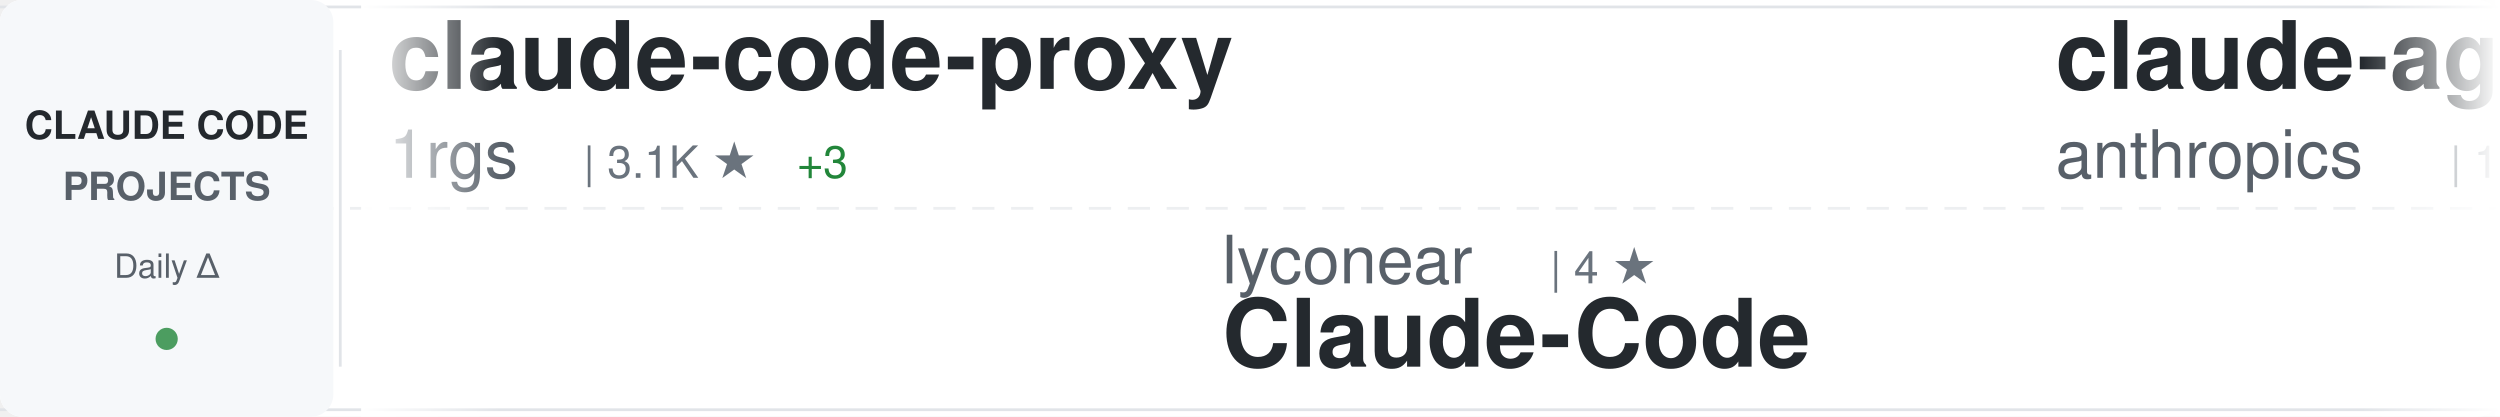
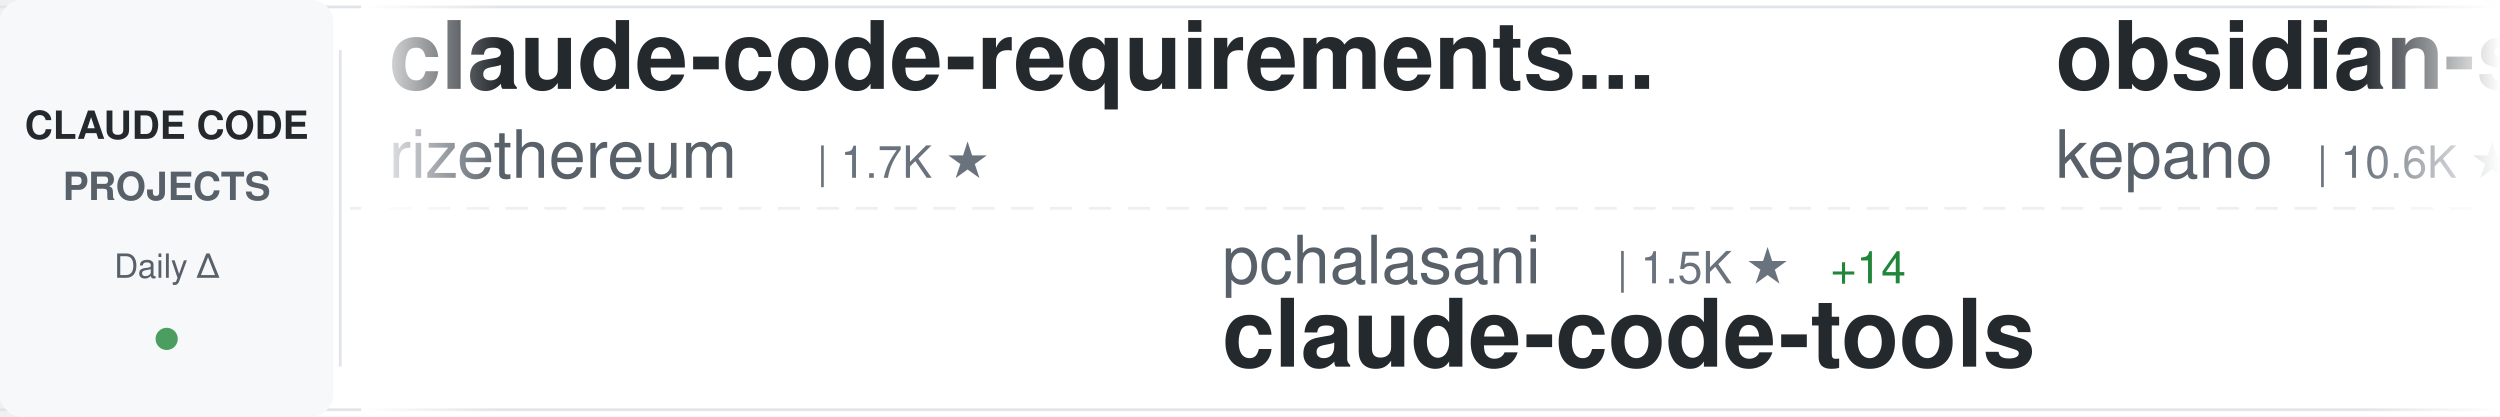
<svg xmlns="http://www.w3.org/2000/svg" width="900" height="150">
  <defs>
    <linearGradient id="awesomeLeftFade" x1="0%" y1="0%" x2="100%" y2="0%">
      <stop offset="0%" style="stop-color:#ffffff;stop-opacity:1" />
      <stop offset="100%" style="stop-color:#ffffff;stop-opacity:0" />
    </linearGradient>
    <linearGradient id="awesomeRightFade" x1="0%" y1="0%" x2="100%" y2="0%">
      <stop offset="0%" style="stop-color:#ffffff;stop-opacity:0" />
      <stop offset="100%" style="stop-color:#ffffff;stop-opacity:1" />
    </linearGradient>
  </defs>
  <rect width="900" height="150" fill="#ffffff" rx="8" />
  <rect x="0" y="2" width="900" height="1" fill="#e1e4e8" />
  <rect x="0" y="147" width="900" height="1" fill="#e1e4e8" />
  <line x1="0" y1="75" x2="900" y2="75" stroke="#e1e4e8" stroke-width="1" stroke-dasharray="8 6" opacity="0.6" />
  <rect x="0" y="0" width="120" height="150" fill="#f6f8fa" rx="8" />
  <text x="60" y="50" font-family="-apple-system, BlinkMacSystemFont, 'Segoe UI', Helvetica, Arial, sans-serif" font-size="14" font-weight="600" fill="#24292e" text-anchor="middle">CLAUDE CODE</text>
  <text x="60" y="72" font-family="-apple-system, BlinkMacSystemFont, 'Segoe UI', Helvetica, Arial, sans-serif" font-size="14" font-weight="600" fill="#586069" text-anchor="middle">PROJECTS</text>
  <text x="60" y="100" font-family="-apple-system, BlinkMacSystemFont, 'Segoe UI', Helvetica, Arial, sans-serif" font-size="12" font-weight="500" fill="#586069" text-anchor="middle">Daily Δ</text>
  <circle cx="60" cy="122" r="4" fill="#22863a" opacity="0.8" />
  <rect x="122" y="18" width="1" height="114" fill="#e1e4e8" />
  <clipPath id="awesomeTickerClip">
    <rect x="130" y="0" width="770" height="150" />
  </clipPath>
  <g clip-path="url(#awesomeTickerClip)">
    <g id="awesomeTickerItems">
      <animateTransform attributeName="transform" attributeType="XML" type="translate" from="0 0" to="-3000 0" dur="54s" repeatCount="indefinite" />
      <g transform="translate(0, 0)">
-         <text x="140" y="32" font-family="-apple-system, BlinkMacSystemFont, 'Segoe UI', Helvetica, Arial, sans-serif" font-size="34" font-weight="600" fill="#24292e">claude-code-proxy</text>
-         <text x="140" y="64" font-family="-apple-system, BlinkMacSystemFont, 'Segoe UI', Helvetica, Arial, sans-serif" font-size="24" font-weight="400" fill="#586069">1rgs</text>
-         <text x="210" y="64" font-family="-apple-system, BlinkMacSystemFont, 'Segoe UI', Helvetica, Arial, sans-serif" font-size="16" font-weight="500" fill="#6a737d">| 3.1K ★</text>
-         <text x="287" y="64" font-family="-apple-system, BlinkMacSystemFont, 'Segoe UI', Helvetica, Arial, sans-serif" font-size="16" font-weight="500" fill="#22863a"> +3</text>
+         <text x="140" y="32" font-family="-apple-system, BlinkMacSystemFont, 'Segoe UI', Helvetica, Arial, sans-serif" font-size="34" font-weight="600" fill="#24292e">claude-code-requirements...</text>
+         <text x="140" y="64" font-family="-apple-system, BlinkMacSystemFont, 'Segoe UI', Helvetica, Arial, sans-serif" font-size="24" font-weight="400" fill="#586069">rizethereum</text>
+         <text x="294" y="64" font-family="-apple-system, BlinkMacSystemFont, 'Segoe UI', Helvetica, Arial, sans-serif" font-size="16" font-weight="500" fill="#6a737d">| 1.7K ★</text>
      </g>
      <g transform="translate(300, 0)">
-         <text x="140" y="102" font-family="-apple-system, BlinkMacSystemFont, 'Segoe UI', Helvetica, Arial, sans-serif" font-size="24" font-weight="400" fill="#586069">lyconear</text>
-         <text x="258" y="102" font-family="-apple-system, BlinkMacSystemFont, 'Segoe UI', Helvetica, Arial, sans-serif" font-size="16" font-weight="500" fill="#6a737d">| 4 ★</text>
-         <text x="140" y="132" font-family="-apple-system, BlinkMacSystemFont, 'Segoe UI', Helvetica, Arial, sans-serif" font-size="34" font-weight="600" fill="#24292e">Claude-Code</text>
+         <text x="140" y="102" font-family="-apple-system, BlinkMacSystemFont, 'Segoe UI', Helvetica, Arial, sans-serif" font-size="24" font-weight="400" fill="#586069">pchalasani</text>
+         <text x="282" y="102" font-family="-apple-system, BlinkMacSystemFont, 'Segoe UI', Helvetica, Arial, sans-serif" font-size="16" font-weight="500" fill="#6a737d">| 1.5K ★</text>
+         <text x="359" y="102" font-family="-apple-system, BlinkMacSystemFont, 'Segoe UI', Helvetica, Arial, sans-serif" font-size="16" font-weight="500" fill="#22863a"> +14</text>
+         <text x="140" y="132" font-family="-apple-system, BlinkMacSystemFont, 'Segoe UI', Helvetica, Arial, sans-serif" font-size="34" font-weight="600" fill="#24292e">claude-code-tools</text>
      </g>
      <g transform="translate(600, 0)">
-         <text x="140" y="32" font-family="-apple-system, BlinkMacSystemFont, 'Segoe UI', Helvetica, Arial, sans-serif" font-size="34" font-weight="600" fill="#24292e">claude-agent-sdk-demos</text>
-         <text x="140" y="64" font-family="-apple-system, BlinkMacSystemFont, 'Segoe UI', Helvetica, Arial, sans-serif" font-size="24" font-weight="400" fill="#586069">anthropics</text>
-         <text x="282" y="64" font-family="-apple-system, BlinkMacSystemFont, 'Segoe UI', Helvetica, Arial, sans-serif" font-size="16" font-weight="500" fill="#6a737d">| 1.5K ★</text>
-         <text x="359" y="64" font-family="-apple-system, BlinkMacSystemFont, 'Segoe UI', Helvetica, Arial, sans-serif" font-size="16" font-weight="500" fill="#22863a"> +11</text>
+         <text x="140" y="32" font-family="-apple-system, BlinkMacSystemFont, 'Segoe UI', Helvetica, Arial, sans-serif" font-size="34" font-weight="600" fill="#24292e">obsidian-skills</text>
+         <text x="140" y="64" font-family="-apple-system, BlinkMacSystemFont, 'Segoe UI', Helvetica, Arial, sans-serif" font-size="24" font-weight="400" fill="#586069">kepano</text>
+         <text x="234" y="64" font-family="-apple-system, BlinkMacSystemFont, 'Segoe UI', Helvetica, Arial, sans-serif" font-size="16" font-weight="500" fill="#6a737d">| 10.6K ★</text>
+         <text x="320" y="64" font-family="-apple-system, BlinkMacSystemFont, 'Segoe UI', Helvetica, Arial, sans-serif" font-size="16" font-weight="500" fill="#22863a"> +126</text>
      </g>
      <g transform="translate(900, 0)">
-         <text x="140" y="102" font-family="-apple-system, BlinkMacSystemFont, 'Segoe UI', Helvetica, Arial, sans-serif" font-size="24" font-weight="400" fill="#586069">danielmiessler</text>
-         <text x="330" y="102" font-family="-apple-system, BlinkMacSystemFont, 'Segoe UI', Helvetica, Arial, sans-serif" font-size="16" font-weight="500" fill="#6a737d">| 9.1K ★</text>
-         <text x="407" y="102" font-family="-apple-system, BlinkMacSystemFont, 'Segoe UI', Helvetica, Arial, sans-serif" font-size="16" font-weight="500" fill="#22863a"> +48</text>
-         <text x="140" y="132" font-family="-apple-system, BlinkMacSystemFont, 'Segoe UI', Helvetica, Arial, sans-serif" font-size="34" font-weight="600" fill="#24292e">Personal_AI_Infrastructu...</text>
+         <text x="140" y="102" font-family="-apple-system, BlinkMacSystemFont, 'Segoe UI', Helvetica, Arial, sans-serif" font-size="24" font-weight="400" fill="#586069">darcyegb</text>
+         <text x="258" y="102" font-family="-apple-system, BlinkMacSystemFont, 'Segoe UI', Helvetica, Arial, sans-serif" font-size="16" font-weight="500" fill="#6a737d">| 565 ★</text>
+         <text x="326" y="102" font-family="-apple-system, BlinkMacSystemFont, 'Segoe UI', Helvetica, Arial, sans-serif" font-size="16" font-weight="500" fill="#22863a"> +2</text>
+         <text x="140" y="132" font-family="-apple-system, BlinkMacSystemFont, 'Segoe UI', Helvetica, Arial, sans-serif" font-size="34" font-weight="600" fill="#24292e">ClaudeCodeAgents</text>
      </g>
      <g transform="translate(1200, 0)">
-         <text x="140" y="32" font-family="-apple-system, BlinkMacSystemFont, 'Segoe UI', Helvetica, Arial, sans-serif" font-size="34" font-weight="600" fill="#24292e">claude-code-telegram</text>
-         <text x="140" y="64" font-family="-apple-system, BlinkMacSystemFont, 'Segoe UI', Helvetica, Arial, sans-serif" font-size="24" font-weight="400" fill="#586069">RichardAtCT</text>
-         <text x="294" y="64" font-family="-apple-system, BlinkMacSystemFont, 'Segoe UI', Helvetica, Arial, sans-serif" font-size="16" font-weight="500" fill="#6a737d">| 1.6K ★</text>
-         <text x="371" y="64" font-family="-apple-system, BlinkMacSystemFont, 'Segoe UI', Helvetica, Arial, sans-serif" font-size="16" font-weight="500" fill="#22863a"> +43</text>
+         <text x="140" y="32" font-family="-apple-system, BlinkMacSystemFont, 'Segoe UI', Helvetica, Arial, sans-serif" font-size="34" font-weight="600" fill="#24292e">claude-code-chat</text>
+         <text x="140" y="64" font-family="-apple-system, BlinkMacSystemFont, 'Segoe UI', Helvetica, Arial, sans-serif" font-size="24" font-weight="400" fill="#586069">andrepimenta</text>
+         <text x="306" y="64" font-family="-apple-system, BlinkMacSystemFont, 'Segoe UI', Helvetica, Arial, sans-serif" font-size="16" font-weight="500" fill="#6a737d">| 991 ★</text>
+         <text x="374" y="64" font-family="-apple-system, BlinkMacSystemFont, 'Segoe UI', Helvetica, Arial, sans-serif" font-size="16" font-weight="500" fill="#22863a"> +1</text>
      </g>
      <g transform="translate(1500, 0)">
-         <text x="140" y="102" font-family="-apple-system, BlinkMacSystemFont, 'Segoe UI', Helvetica, Arial, sans-serif" font-size="24" font-weight="400" fill="#586069">ykdojo</text>
-         <text x="234" y="102" font-family="-apple-system, BlinkMacSystemFont, 'Segoe UI', Helvetica, Arial, sans-serif" font-size="16" font-weight="500" fill="#6a737d">| 3.1K ★</text>
-         <text x="311" y="102" font-family="-apple-system, BlinkMacSystemFont, 'Segoe UI', Helvetica, Arial, sans-serif" font-size="16" font-weight="500" fill="#22863a"> +37</text>
-         <text x="140" y="132" font-family="-apple-system, BlinkMacSystemFont, 'Segoe UI', Helvetica, Arial, sans-serif" font-size="34" font-weight="600" fill="#24292e">claude-code-tips</text>
+         <text x="140" y="102" font-family="-apple-system, BlinkMacSystemFont, 'Segoe UI', Helvetica, Arial, sans-serif" font-size="24" font-weight="400" fill="#586069">affaan-m</text>
+         <text x="258" y="102" font-family="-apple-system, BlinkMacSystemFont, 'Segoe UI', Helvetica, Arial, sans-serif" font-size="16" font-weight="500" fill="#6a737d">| 51.5K ★</text>
+         <text x="344" y="102" font-family="-apple-system, BlinkMacSystemFont, 'Segoe UI', Helvetica, Arial, sans-serif" font-size="16" font-weight="500" fill="#22863a"> +848</text>
+         <text x="140" y="132" font-family="-apple-system, BlinkMacSystemFont, 'Segoe UI', Helvetica, Arial, sans-serif" font-size="34" font-weight="600" fill="#24292e">everything-claude-code</text>
      </g>
      <g transform="translate(1800, 0)">
-         <text x="140" y="32" font-family="-apple-system, BlinkMacSystemFont, 'Segoe UI', Helvetica, Arial, sans-serif" font-size="34" font-weight="600" fill="#24292e">claude-code-webui</text>
-         <text x="140" y="64" font-family="-apple-system, BlinkMacSystemFont, 'Segoe UI', Helvetica, Arial, sans-serif" font-size="24" font-weight="400" fill="#586069">sugyan</text>
-         <text x="234" y="64" font-family="-apple-system, BlinkMacSystemFont, 'Segoe UI', Helvetica, Arial, sans-serif" font-size="16" font-weight="500" fill="#6a737d">| 930 ★</text>
-         <text x="302" y="64" font-family="-apple-system, BlinkMacSystemFont, 'Segoe UI', Helvetica, Arial, sans-serif" font-size="16" font-weight="500" fill="#22863a"> +4</text>
+         <text x="140" y="32" font-family="-apple-system, BlinkMacSystemFont, 'Segoe UI', Helvetica, Arial, sans-serif" font-size="34" font-weight="600" fill="#24292e">oh-my-opencode</text>
+         <text x="140" y="64" font-family="-apple-system, BlinkMacSystemFont, 'Segoe UI', Helvetica, Arial, sans-serif" font-size="24" font-weight="400" fill="#586069">code-yeongyu</text>
+         <text x="306" y="64" font-family="-apple-system, BlinkMacSystemFont, 'Segoe UI', Helvetica, Arial, sans-serif" font-size="16" font-weight="500" fill="#6a737d">| 34.1K ★</text>
+         <text x="392" y="64" font-family="-apple-system, BlinkMacSystemFont, 'Segoe UI', Helvetica, Arial, sans-serif" font-size="16" font-weight="500" fill="#22863a"> +423</text>
      </g>
      <g transform="translate(2100, 0)">
-         <text x="140" y="102" font-family="-apple-system, BlinkMacSystemFont, 'Segoe UI', Helvetica, Arial, sans-serif" font-size="24" font-weight="400" fill="#586069">code-yeongyu</text>
-         <text x="306" y="102" font-family="-apple-system, BlinkMacSystemFont, 'Segoe UI', Helvetica, Arial, sans-serif" font-size="16" font-weight="500" fill="#6a737d">| 33.9K ★</text>
-         <text x="392" y="102" font-family="-apple-system, BlinkMacSystemFont, 'Segoe UI', Helvetica, Arial, sans-serif" font-size="16" font-weight="500" fill="#22863a"> +416</text>
-         <text x="140" y="132" font-family="-apple-system, BlinkMacSystemFont, 'Segoe UI', Helvetica, Arial, sans-serif" font-size="34" font-weight="600" fill="#24292e">oh-my-opencode</text>
+         <text x="140" y="102" font-family="-apple-system, BlinkMacSystemFont, 'Segoe UI', Helvetica, Arial, sans-serif" font-size="24" font-weight="400" fill="#586069">anomalyco</text>
+         <text x="270" y="102" font-family="-apple-system, BlinkMacSystemFont, 'Segoe UI', Helvetica, Arial, sans-serif" font-size="16" font-weight="500" fill="#6a737d">| 110.2K ★</text>
+         <text x="365" y="102" font-family="-apple-system, BlinkMacSystemFont, 'Segoe UI', Helvetica, Arial, sans-serif" font-size="16" font-weight="500" fill="#22863a"> +816</text>
+         <text x="140" y="132" font-family="-apple-system, BlinkMacSystemFont, 'Segoe UI', Helvetica, Arial, sans-serif" font-size="34" font-weight="600" fill="#24292e">opencode</text>
      </g>
      <g transform="translate(2400, 0)">
-         <text x="140" y="32" font-family="-apple-system, BlinkMacSystemFont, 'Segoe UI', Helvetica, Arial, sans-serif" font-size="34" font-weight="600" fill="#24292e">claude-agent-sdk-python</text>
-         <text x="140" y="64" font-family="-apple-system, BlinkMacSystemFont, 'Segoe UI', Helvetica, Arial, sans-serif" font-size="24" font-weight="400" fill="#586069">anthropics</text>
-         <text x="282" y="64" font-family="-apple-system, BlinkMacSystemFont, 'Segoe UI', Helvetica, Arial, sans-serif" font-size="16" font-weight="500" fill="#6a737d">| 5.0K ★</text>
-         <text x="359" y="64" font-family="-apple-system, BlinkMacSystemFont, 'Segoe UI', Helvetica, Arial, sans-serif" font-size="16" font-weight="500" fill="#22863a"> +25</text>
+         <text x="140" y="32" font-family="-apple-system, BlinkMacSystemFont, 'Segoe UI', Helvetica, Arial, sans-serif" font-size="34" font-weight="600" fill="#24292e">edmunds-claude-code</text>
+         <text x="140" y="64" font-family="-apple-system, BlinkMacSystemFont, 'Segoe UI', Helvetica, Arial, sans-serif" font-size="24" font-weight="400" fill="#586069">edmund-io</text>
+         <text x="270" y="64" font-family="-apple-system, BlinkMacSystemFont, 'Segoe UI', Helvetica, Arial, sans-serif" font-size="16" font-weight="500" fill="#6a737d">| 1.2K ★</text>
+         <text x="347" y="64" font-family="-apple-system, BlinkMacSystemFont, 'Segoe UI', Helvetica, Arial, sans-serif" font-size="16" font-weight="500" fill="#22863a"> +7</text>
      </g>
      <g transform="translate(2700, 0)">
-         <text x="140" y="102" font-family="-apple-system, BlinkMacSystemFont, 'Segoe UI', Helvetica, Arial, sans-serif" font-size="24" font-weight="400" fill="#586069">disler</text>
-         <text x="234" y="102" font-family="-apple-system, BlinkMacSystemFont, 'Segoe UI', Helvetica, Arial, sans-serif" font-size="16" font-weight="500" fill="#6a737d">| 1.2K ★</text>
-         <text x="311" y="102" font-family="-apple-system, BlinkMacSystemFont, 'Segoe UI', Helvetica, Arial, sans-serif" font-size="16" font-weight="500" fill="#22863a"> +8</text>
-         <text x="140" y="132" font-family="-apple-system, BlinkMacSystemFont, 'Segoe UI', Helvetica, Arial, sans-serif" font-size="34" font-weight="600" fill="#24292e">claude-code-hooks-multi-...</text>
+         <text x="140" y="102" font-family="-apple-system, BlinkMacSystemFont, 'Segoe UI', Helvetica, Arial, sans-serif" font-size="24" font-weight="400" fill="#586069">anthropics</text>
+         <text x="282" y="102" font-family="-apple-system, BlinkMacSystemFont, 'Segoe UI', Helvetica, Arial, sans-serif" font-size="16" font-weight="500" fill="#6a737d">| 69.9K ★</text>
+         <text x="368" y="102" font-family="-apple-system, BlinkMacSystemFont, 'Segoe UI', Helvetica, Arial, sans-serif" font-size="16" font-weight="500" fill="#22863a"> +411</text>
+         <text x="140" y="132" font-family="-apple-system, BlinkMacSystemFont, 'Segoe UI', Helvetica, Arial, sans-serif" font-size="34" font-weight="600" fill="#24292e">claude-code</text>
      </g>
      <g transform="translate(3000, 0)">
-         <text x="140" y="32" font-family="-apple-system, BlinkMacSystemFont, 'Segoe UI', Helvetica, Arial, sans-serif" font-size="34" font-weight="600" fill="#24292e">claude-code-proxy</text>
-         <text x="140" y="64" font-family="-apple-system, BlinkMacSystemFont, 'Segoe UI', Helvetica, Arial, sans-serif" font-size="24" font-weight="400" fill="#586069">1rgs</text>
-         <text x="210" y="64" font-family="-apple-system, BlinkMacSystemFont, 'Segoe UI', Helvetica, Arial, sans-serif" font-size="16" font-weight="500" fill="#6a737d">| 3.1K ★</text>
-         <text x="287" y="64" font-family="-apple-system, BlinkMacSystemFont, 'Segoe UI', Helvetica, Arial, sans-serif" font-size="16" font-weight="500" fill="#22863a"> +3</text>
+         <text x="140" y="32" font-family="-apple-system, BlinkMacSystemFont, 'Segoe UI', Helvetica, Arial, sans-serif" font-size="34" font-weight="600" fill="#24292e">claude-code-requirements...</text>
+         <text x="140" y="64" font-family="-apple-system, BlinkMacSystemFont, 'Segoe UI', Helvetica, Arial, sans-serif" font-size="24" font-weight="400" fill="#586069">rizethereum</text>
+         <text x="294" y="64" font-family="-apple-system, BlinkMacSystemFont, 'Segoe UI', Helvetica, Arial, sans-serif" font-size="16" font-weight="500" fill="#6a737d">| 1.7K ★</text>
      </g>
      <g transform="translate(3300, 0)">
-         <text x="140" y="102" font-family="-apple-system, BlinkMacSystemFont, 'Segoe UI', Helvetica, Arial, sans-serif" font-size="24" font-weight="400" fill="#586069">lyconear</text>
-         <text x="258" y="102" font-family="-apple-system, BlinkMacSystemFont, 'Segoe UI', Helvetica, Arial, sans-serif" font-size="16" font-weight="500" fill="#6a737d">| 4 ★</text>
-         <text x="140" y="132" font-family="-apple-system, BlinkMacSystemFont, 'Segoe UI', Helvetica, Arial, sans-serif" font-size="34" font-weight="600" fill="#24292e">Claude-Code</text>
+         <text x="140" y="102" font-family="-apple-system, BlinkMacSystemFont, 'Segoe UI', Helvetica, Arial, sans-serif" font-size="24" font-weight="400" fill="#586069">pchalasani</text>
+         <text x="282" y="102" font-family="-apple-system, BlinkMacSystemFont, 'Segoe UI', Helvetica, Arial, sans-serif" font-size="16" font-weight="500" fill="#6a737d">| 1.5K ★</text>
+         <text x="359" y="102" font-family="-apple-system, BlinkMacSystemFont, 'Segoe UI', Helvetica, Arial, sans-serif" font-size="16" font-weight="500" fill="#22863a"> +14</text>
+         <text x="140" y="132" font-family="-apple-system, BlinkMacSystemFont, 'Segoe UI', Helvetica, Arial, sans-serif" font-size="34" font-weight="600" fill="#24292e">claude-code-tools</text>
      </g>
      <g transform="translate(3600, 0)">
-         <text x="140" y="32" font-family="-apple-system, BlinkMacSystemFont, 'Segoe UI', Helvetica, Arial, sans-serif" font-size="34" font-weight="600" fill="#24292e">claude-agent-sdk-demos</text>
-         <text x="140" y="64" font-family="-apple-system, BlinkMacSystemFont, 'Segoe UI', Helvetica, Arial, sans-serif" font-size="24" font-weight="400" fill="#586069">anthropics</text>
-         <text x="282" y="64" font-family="-apple-system, BlinkMacSystemFont, 'Segoe UI', Helvetica, Arial, sans-serif" font-size="16" font-weight="500" fill="#6a737d">| 1.5K ★</text>
-         <text x="359" y="64" font-family="-apple-system, BlinkMacSystemFont, 'Segoe UI', Helvetica, Arial, sans-serif" font-size="16" font-weight="500" fill="#22863a"> +11</text>
+         <text x="140" y="32" font-family="-apple-system, BlinkMacSystemFont, 'Segoe UI', Helvetica, Arial, sans-serif" font-size="34" font-weight="600" fill="#24292e">obsidian-skills</text>
+         <text x="140" y="64" font-family="-apple-system, BlinkMacSystemFont, 'Segoe UI', Helvetica, Arial, sans-serif" font-size="24" font-weight="400" fill="#586069">kepano</text>
+         <text x="234" y="64" font-family="-apple-system, BlinkMacSystemFont, 'Segoe UI', Helvetica, Arial, sans-serif" font-size="16" font-weight="500" fill="#6a737d">| 10.6K ★</text>
+         <text x="320" y="64" font-family="-apple-system, BlinkMacSystemFont, 'Segoe UI', Helvetica, Arial, sans-serif" font-size="16" font-weight="500" fill="#22863a"> +126</text>
      </g>
      <g transform="translate(3900, 0)">
-         <text x="140" y="102" font-family="-apple-system, BlinkMacSystemFont, 'Segoe UI', Helvetica, Arial, sans-serif" font-size="24" font-weight="400" fill="#586069">danielmiessler</text>
-         <text x="330" y="102" font-family="-apple-system, BlinkMacSystemFont, 'Segoe UI', Helvetica, Arial, sans-serif" font-size="16" font-weight="500" fill="#6a737d">| 9.1K ★</text>
-         <text x="407" y="102" font-family="-apple-system, BlinkMacSystemFont, 'Segoe UI', Helvetica, Arial, sans-serif" font-size="16" font-weight="500" fill="#22863a"> +48</text>
-         <text x="140" y="132" font-family="-apple-system, BlinkMacSystemFont, 'Segoe UI', Helvetica, Arial, sans-serif" font-size="34" font-weight="600" fill="#24292e">Personal_AI_Infrastructu...</text>
+         <text x="140" y="102" font-family="-apple-system, BlinkMacSystemFont, 'Segoe UI', Helvetica, Arial, sans-serif" font-size="24" font-weight="400" fill="#586069">darcyegb</text>
+         <text x="258" y="102" font-family="-apple-system, BlinkMacSystemFont, 'Segoe UI', Helvetica, Arial, sans-serif" font-size="16" font-weight="500" fill="#6a737d">| 565 ★</text>
+         <text x="326" y="102" font-family="-apple-system, BlinkMacSystemFont, 'Segoe UI', Helvetica, Arial, sans-serif" font-size="16" font-weight="500" fill="#22863a"> +2</text>
+         <text x="140" y="132" font-family="-apple-system, BlinkMacSystemFont, 'Segoe UI', Helvetica, Arial, sans-serif" font-size="34" font-weight="600" fill="#24292e">ClaudeCodeAgents</text>
      </g>
    </g>
  </g>
  <rect x="130" y="0" width="50" height="150" fill="url(#awesomeLeftFade)" />
  <rect x="850" y="0" width="50" height="150" fill="url(#awesomeRightFade)" />
</svg>
